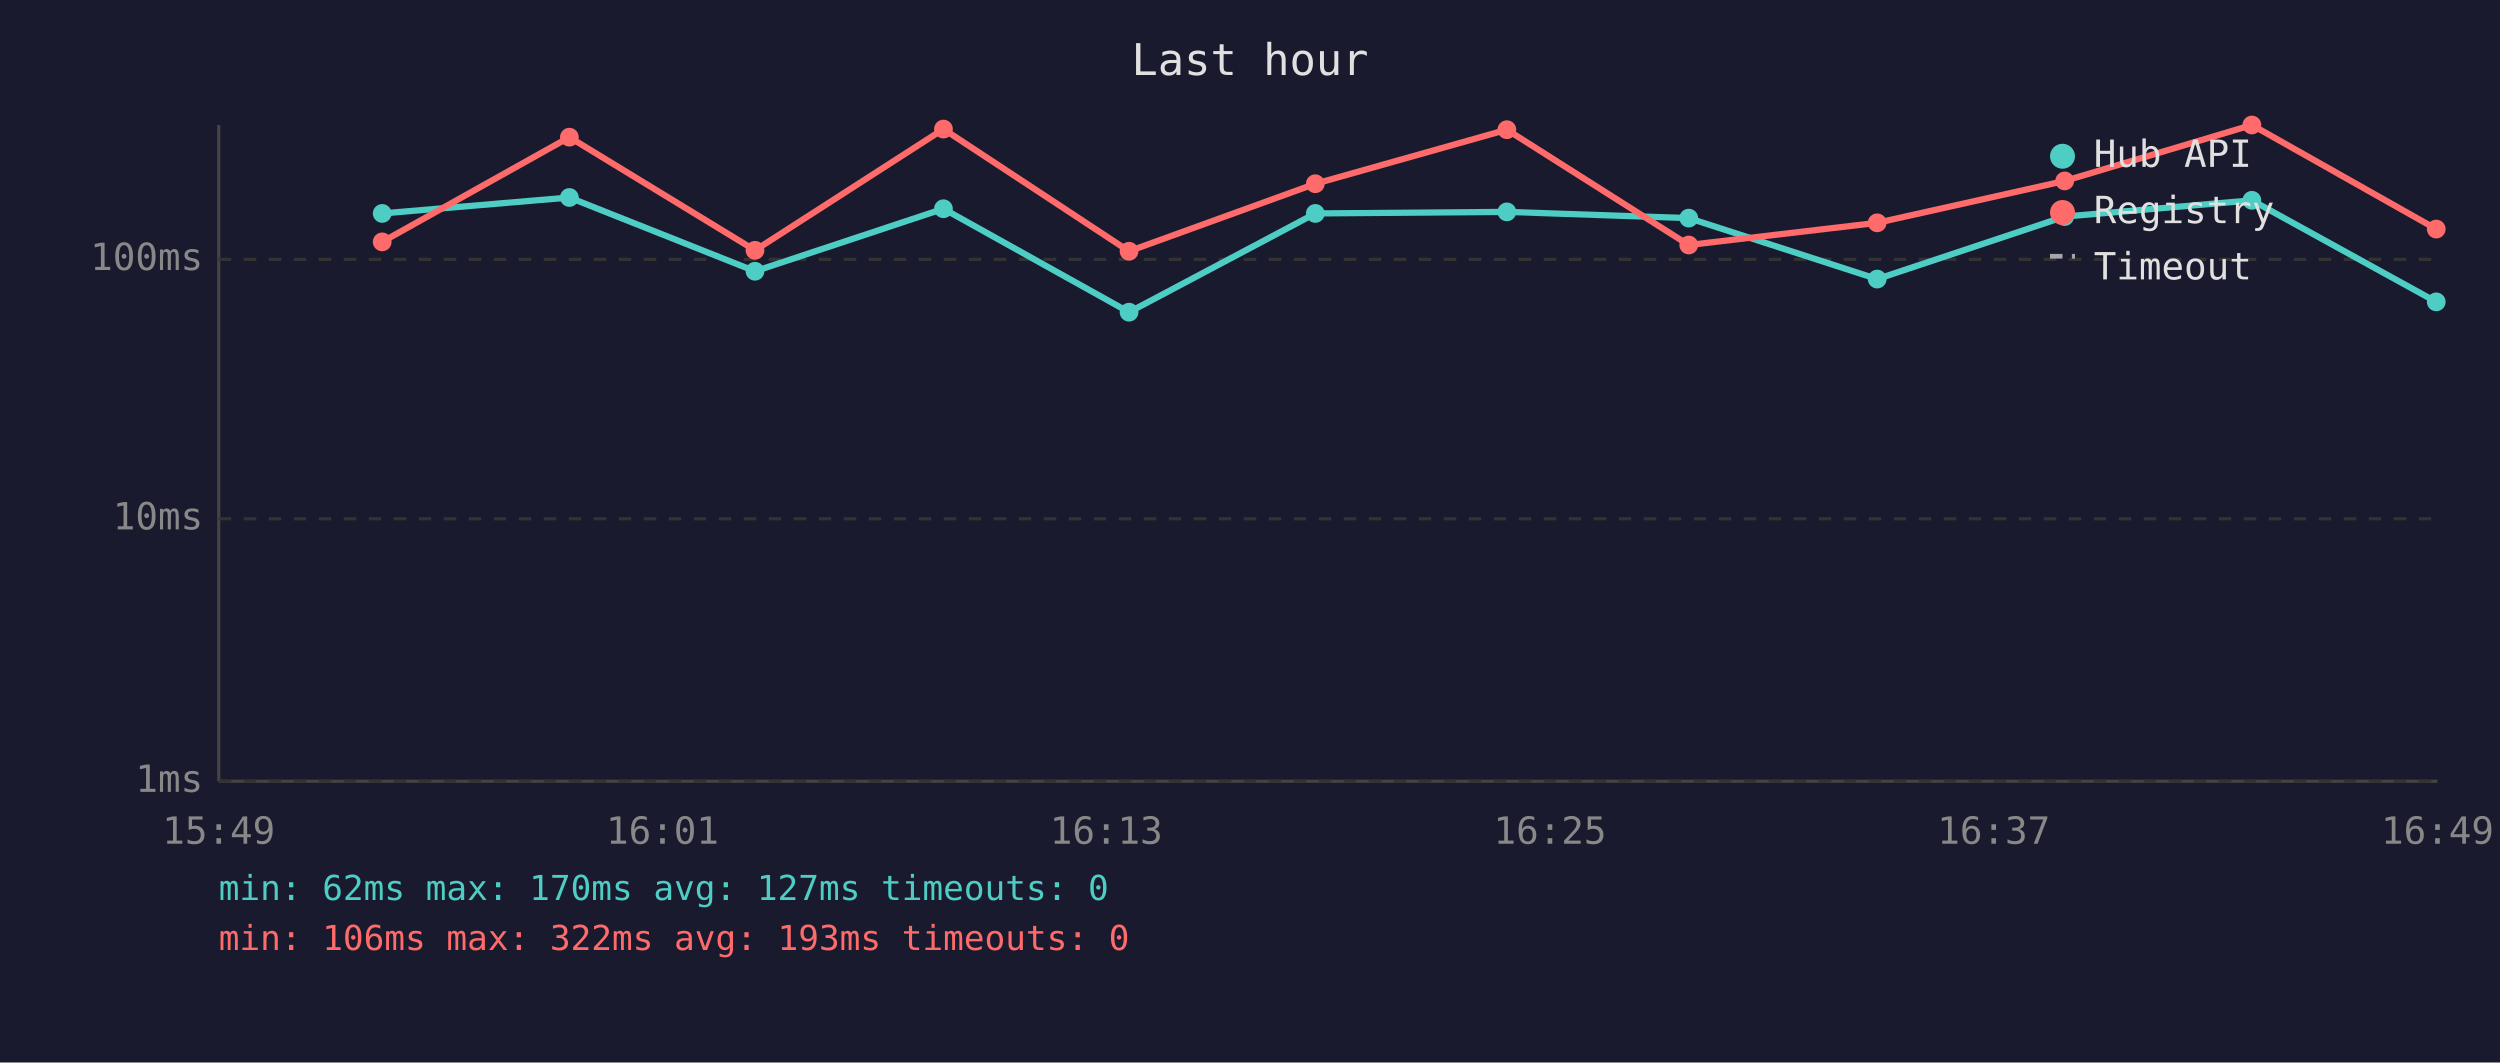
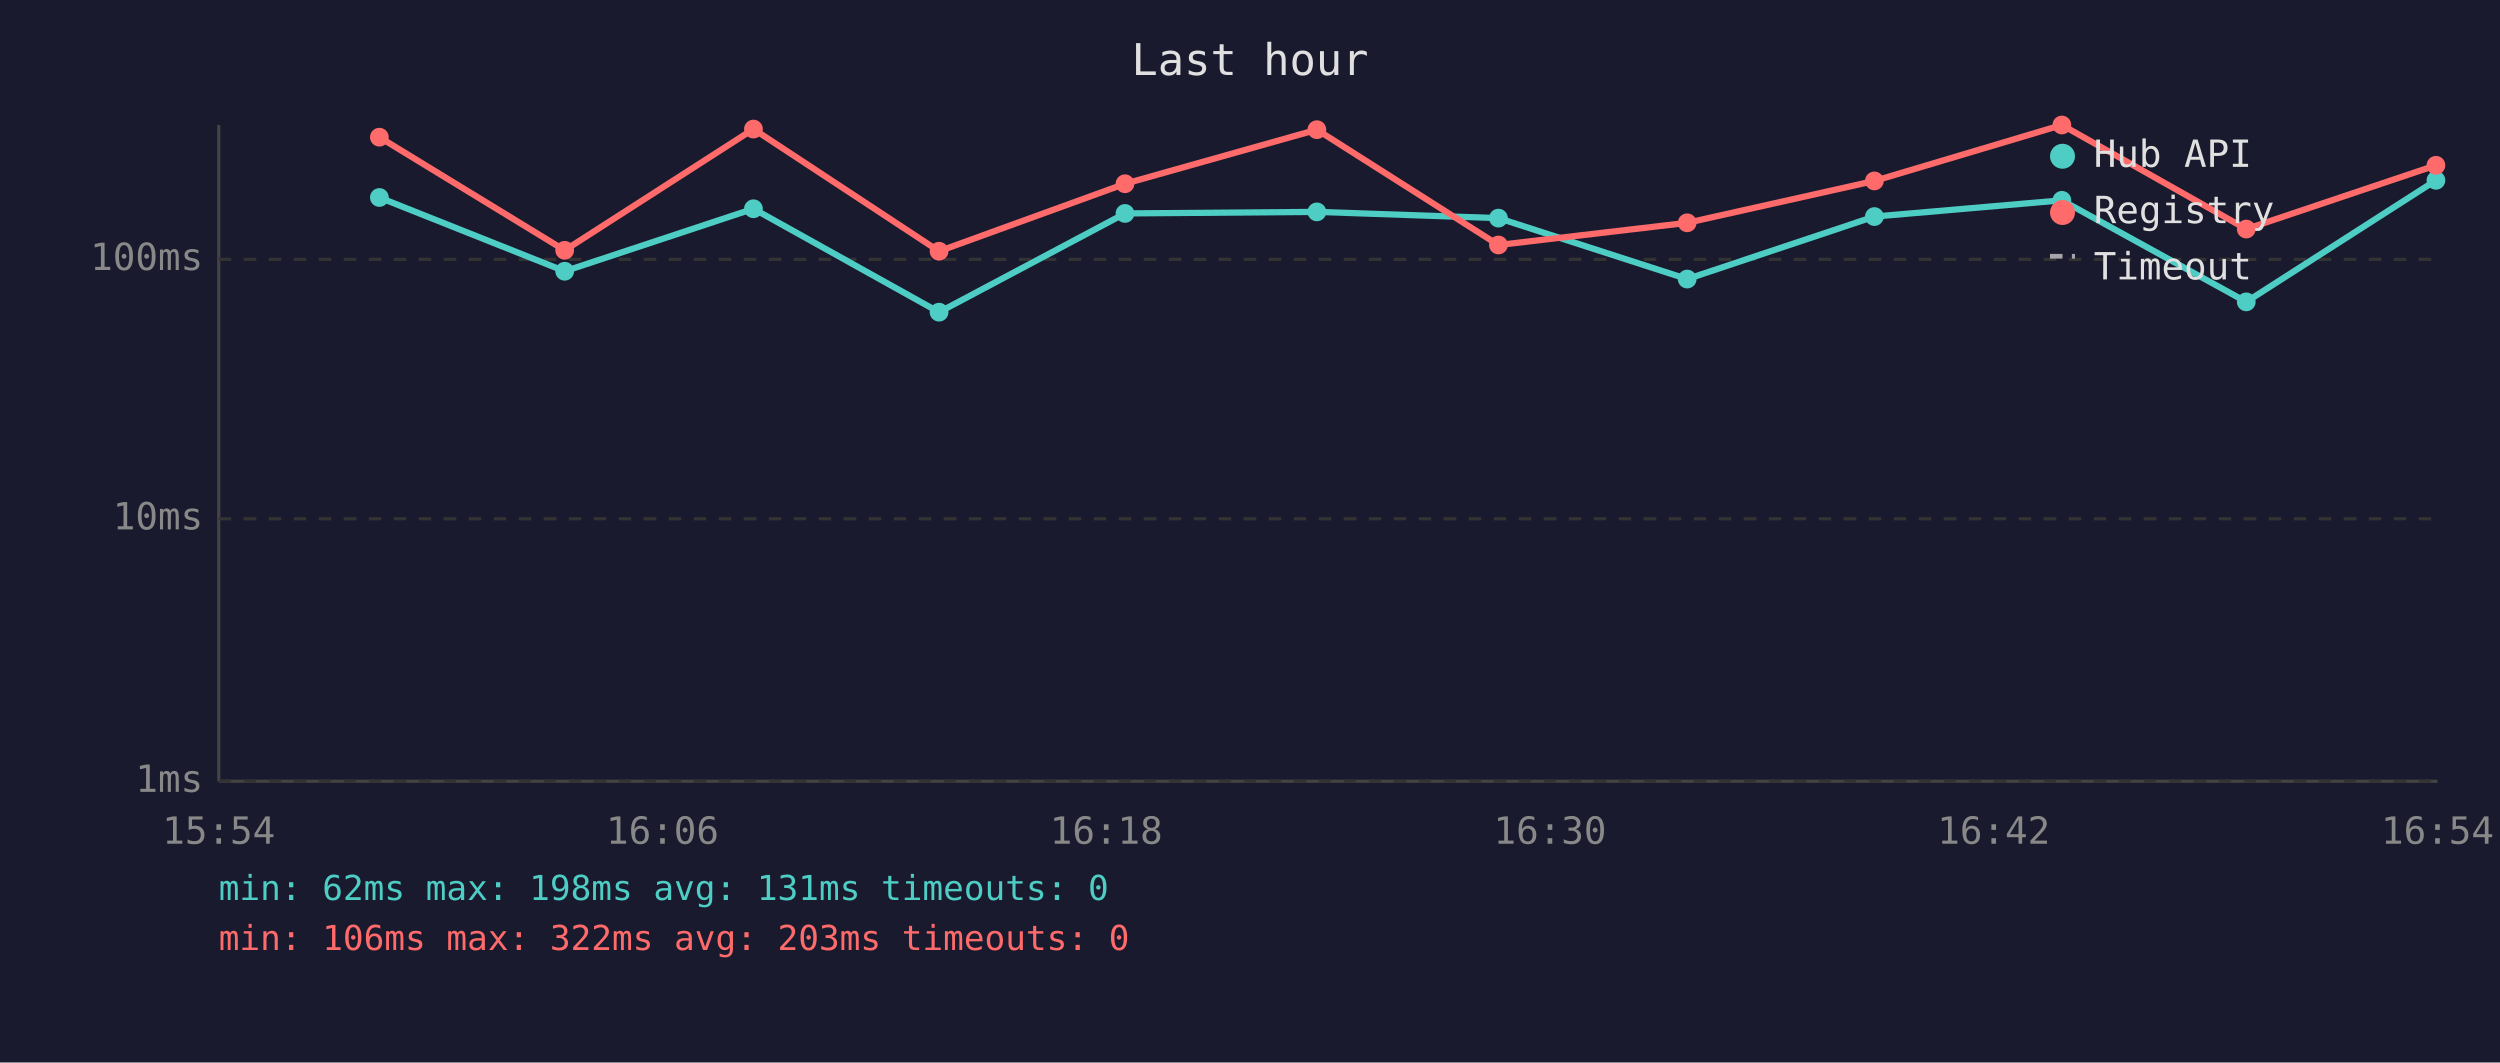
<svg xmlns="http://www.w3.org/2000/svg" viewBox="0 0 800 340" font-family="monospace" font-size="12">
  <rect width="800" height="340" fill="#1a1a2e" />
  <text x="400" y="24" fill="#e0e0e0" font-size="14" text-anchor="middle">Last hour</text>
  <line x1="70" y1="40" x2="70" y2="250" stroke="#444" stroke-width="1" />
  <line x1="70" y1="250" x2="780" y2="250" stroke="#444" stroke-width="1" />
  <line x1="70" y1="250" x2="780" y2="250" stroke="#333" stroke-width="1" stroke-dasharray="4" />
  <text x="65" y="250" fill="#888" text-anchor="end" dominant-baseline="middle">1ms</text>
  <line x1="70" y1="166" x2="780" y2="166" stroke="#333" stroke-width="1" stroke-dasharray="4" />
  <text x="65" y="166" fill="#888" text-anchor="end" dominant-baseline="middle">10ms</text>
  <line x1="70" y1="83" x2="780" y2="83" stroke="#333" stroke-width="1" stroke-dasharray="4" />
  <text x="65" y="83" fill="#888" text-anchor="end" dominant-baseline="middle">100ms</text>
-   <text x="70" y="270" fill="#888" text-anchor="middle">15:49</text>
-   <text x="212" y="270" fill="#888" text-anchor="middle">16:01</text>
-   <text x="354" y="270" fill="#888" text-anchor="middle">16:13</text>
-   <text x="496" y="270" fill="#888" text-anchor="middle">16:25</text>
-   <text x="638" y="270" fill="#888" text-anchor="middle">16:37</text>
-   <text x="780" y="270" fill="#888" text-anchor="middle">16:49</text>
-   <polyline points="122.3,68.3 182.2,63.2 241.6,86.8 301.9,66.8 361.3,99.9 420.9,68.3 482.2,67.8 540.4,69.8 600.7,89.3 660.7,69.3 720.6,64.1 779.6,96.6" fill="none" stroke="#4ecdc4" stroke-width="2" opacity="1" />
-   <circle cx="122.3" cy="68.3" r="3" fill="#4ecdc4" />
-   <circle cx="182.2" cy="63.2" r="3" fill="#4ecdc4" />
-   <circle cx="241.6" cy="86.8" r="3" fill="#4ecdc4" />
-   <circle cx="301.9" cy="66.8" r="3" fill="#4ecdc4" />
-   <circle cx="361.3" cy="99.9" r="3" fill="#4ecdc4" />
-   <circle cx="420.9" cy="68.3" r="3" fill="#4ecdc4" />
-   <circle cx="482.2" cy="67.8" r="3" fill="#4ecdc4" />
-   <circle cx="540.4" cy="69.8" r="3" fill="#4ecdc4" />
-   <circle cx="600.7" cy="89.3" r="3" fill="#4ecdc4" />
-   <circle cx="660.7" cy="69.3" r="3" fill="#4ecdc4" />
-   <circle cx="720.6" cy="64.1" r="3" fill="#4ecdc4" />
-   <circle cx="779.6" cy="96.6" r="3" fill="#4ecdc4" />
-   <polyline points="122.3,77.4 182.2,43.9 241.6,80.1 301.9,41.3 361.3,80.4 420.9,58.8 482.2,41.5 540.4,78.4 600.7,71.3 660.7,57.9 720.6,40.0 779.6,73.3" fill="none" stroke="#ff6b6b" stroke-width="2" opacity="1" />
-   <circle cx="122.3" cy="77.4" r="3" fill="#ff6b6b" />
-   <circle cx="182.2" cy="43.9" r="3" fill="#ff6b6b" />
-   <circle cx="241.6" cy="80.1" r="3" fill="#ff6b6b" />
-   <circle cx="301.9" cy="41.3" r="3" fill="#ff6b6b" />
-   <circle cx="361.3" cy="80.4" r="3" fill="#ff6b6b" />
-   <circle cx="420.9" cy="58.8" r="3" fill="#ff6b6b" />
-   <circle cx="482.2" cy="41.5" r="3" fill="#ff6b6b" />
-   <circle cx="540.4" cy="78.4" r="3" fill="#ff6b6b" />
-   <circle cx="600.7" cy="71.3" r="3" fill="#ff6b6b" />
-   <circle cx="660.7" cy="57.9" r="3" fill="#ff6b6b" />
-   <circle cx="720.6" cy="40.0" r="3" fill="#ff6b6b" />
-   <circle cx="779.6" cy="73.3" r="3" fill="#ff6b6b" />
+   <text x="70" y="270" fill="#888" text-anchor="middle">15:54</text>
+   <text x="212" y="270" fill="#888" text-anchor="middle">16:06</text>
+   <text x="354" y="270" fill="#888" text-anchor="middle">16:18</text>
+   <text x="496" y="270" fill="#888" text-anchor="middle">16:30</text>
+   <text x="638" y="270" fill="#888" text-anchor="middle">16:42</text>
+   <text x="780" y="270" fill="#888" text-anchor="middle">16:54</text>
+   <polyline points="121.4,63.2 180.7,86.8 241.1,66.8 300.5,99.9 360.0,68.3 421.4,67.8 479.5,69.8 539.9,89.3 599.8,69.3 659.8,64.1 718.8,96.6 779.5,57.7" fill="none" stroke="#4ecdc4" stroke-width="2" opacity="1" />
+   <circle cx="121.4" cy="63.2" r="3" fill="#4ecdc4" />
+   <circle cx="180.7" cy="86.8" r="3" fill="#4ecdc4" />
+   <circle cx="241.1" cy="66.8" r="3" fill="#4ecdc4" />
+   <circle cx="300.5" cy="99.9" r="3" fill="#4ecdc4" />
+   <circle cx="360.0" cy="68.3" r="3" fill="#4ecdc4" />
+   <circle cx="421.4" cy="67.8" r="3" fill="#4ecdc4" />
+   <circle cx="479.5" cy="69.8" r="3" fill="#4ecdc4" />
+   <circle cx="539.9" cy="89.3" r="3" fill="#4ecdc4" />
+   <circle cx="599.8" cy="69.3" r="3" fill="#4ecdc4" />
+   <circle cx="659.8" cy="64.1" r="3" fill="#4ecdc4" />
+   <circle cx="718.8" cy="96.6" r="3" fill="#4ecdc4" />
+   <circle cx="779.5" cy="57.7" r="3" fill="#4ecdc4" />
+   <polyline points="121.4,43.9 180.7,80.1 241.1,41.3 300.5,80.4 360.0,58.8 421.4,41.5 479.5,78.4 539.9,71.3 599.8,57.9 659.8,40.0 718.8,73.3 779.5,52.9" fill="none" stroke="#ff6b6b" stroke-width="2" opacity="1" />
+   <circle cx="121.4" cy="43.9" r="3" fill="#ff6b6b" />
+   <circle cx="180.7" cy="80.1" r="3" fill="#ff6b6b" />
+   <circle cx="241.1" cy="41.3" r="3" fill="#ff6b6b" />
+   <circle cx="300.5" cy="80.4" r="3" fill="#ff6b6b" />
+   <circle cx="360.0" cy="58.8" r="3" fill="#ff6b6b" />
+   <circle cx="421.4" cy="41.5" r="3" fill="#ff6b6b" />
+   <circle cx="479.5" cy="78.4" r="3" fill="#ff6b6b" />
+   <circle cx="539.9" cy="71.3" r="3" fill="#ff6b6b" />
+   <circle cx="599.8" cy="57.9" r="3" fill="#ff6b6b" />
+   <circle cx="659.8" cy="40.0" r="3" fill="#ff6b6b" />
+   <circle cx="718.8" cy="73.3" r="3" fill="#ff6b6b" />
+   <circle cx="779.5" cy="52.9" r="3" fill="#ff6b6b" />
  <circle cx="660" cy="50" r="4" fill="#4ecdc4" />
  <text x="670" y="50" fill="#e0e0e0" dominant-baseline="middle">Hub API</text>
  <circle cx="660" cy="68" r="4" fill="#ff6b6b" />
  <text x="670" y="68" fill="#e0e0e0" dominant-baseline="middle">Registry</text>
  <line x1="656" y1="82" x2="664" y2="82" stroke="#e0e0e0" stroke-width="1.5" stroke-dasharray="4,3" opacity="0.7" />
  <text x="670" y="86" fill="#e0e0e0" dominant-baseline="middle">Timeout</text>
-   <text x="70" y="288" fill="#4ecdc4" font-size="11">min: 62ms  max: 170ms  avg: 127ms  timeouts: 0</text>
-   <text x="70" y="304" fill="#ff6b6b" font-size="11">min: 106ms  max: 322ms  avg: 193ms  timeouts: 0</text>
+   <text x="70" y="288" fill="#4ecdc4" font-size="11">min: 62ms  max: 198ms  avg: 131ms  timeouts: 0</text>
+   <text x="70" y="304" fill="#ff6b6b" font-size="11">min: 106ms  max: 322ms  avg: 203ms  timeouts: 0</text>
</svg>
